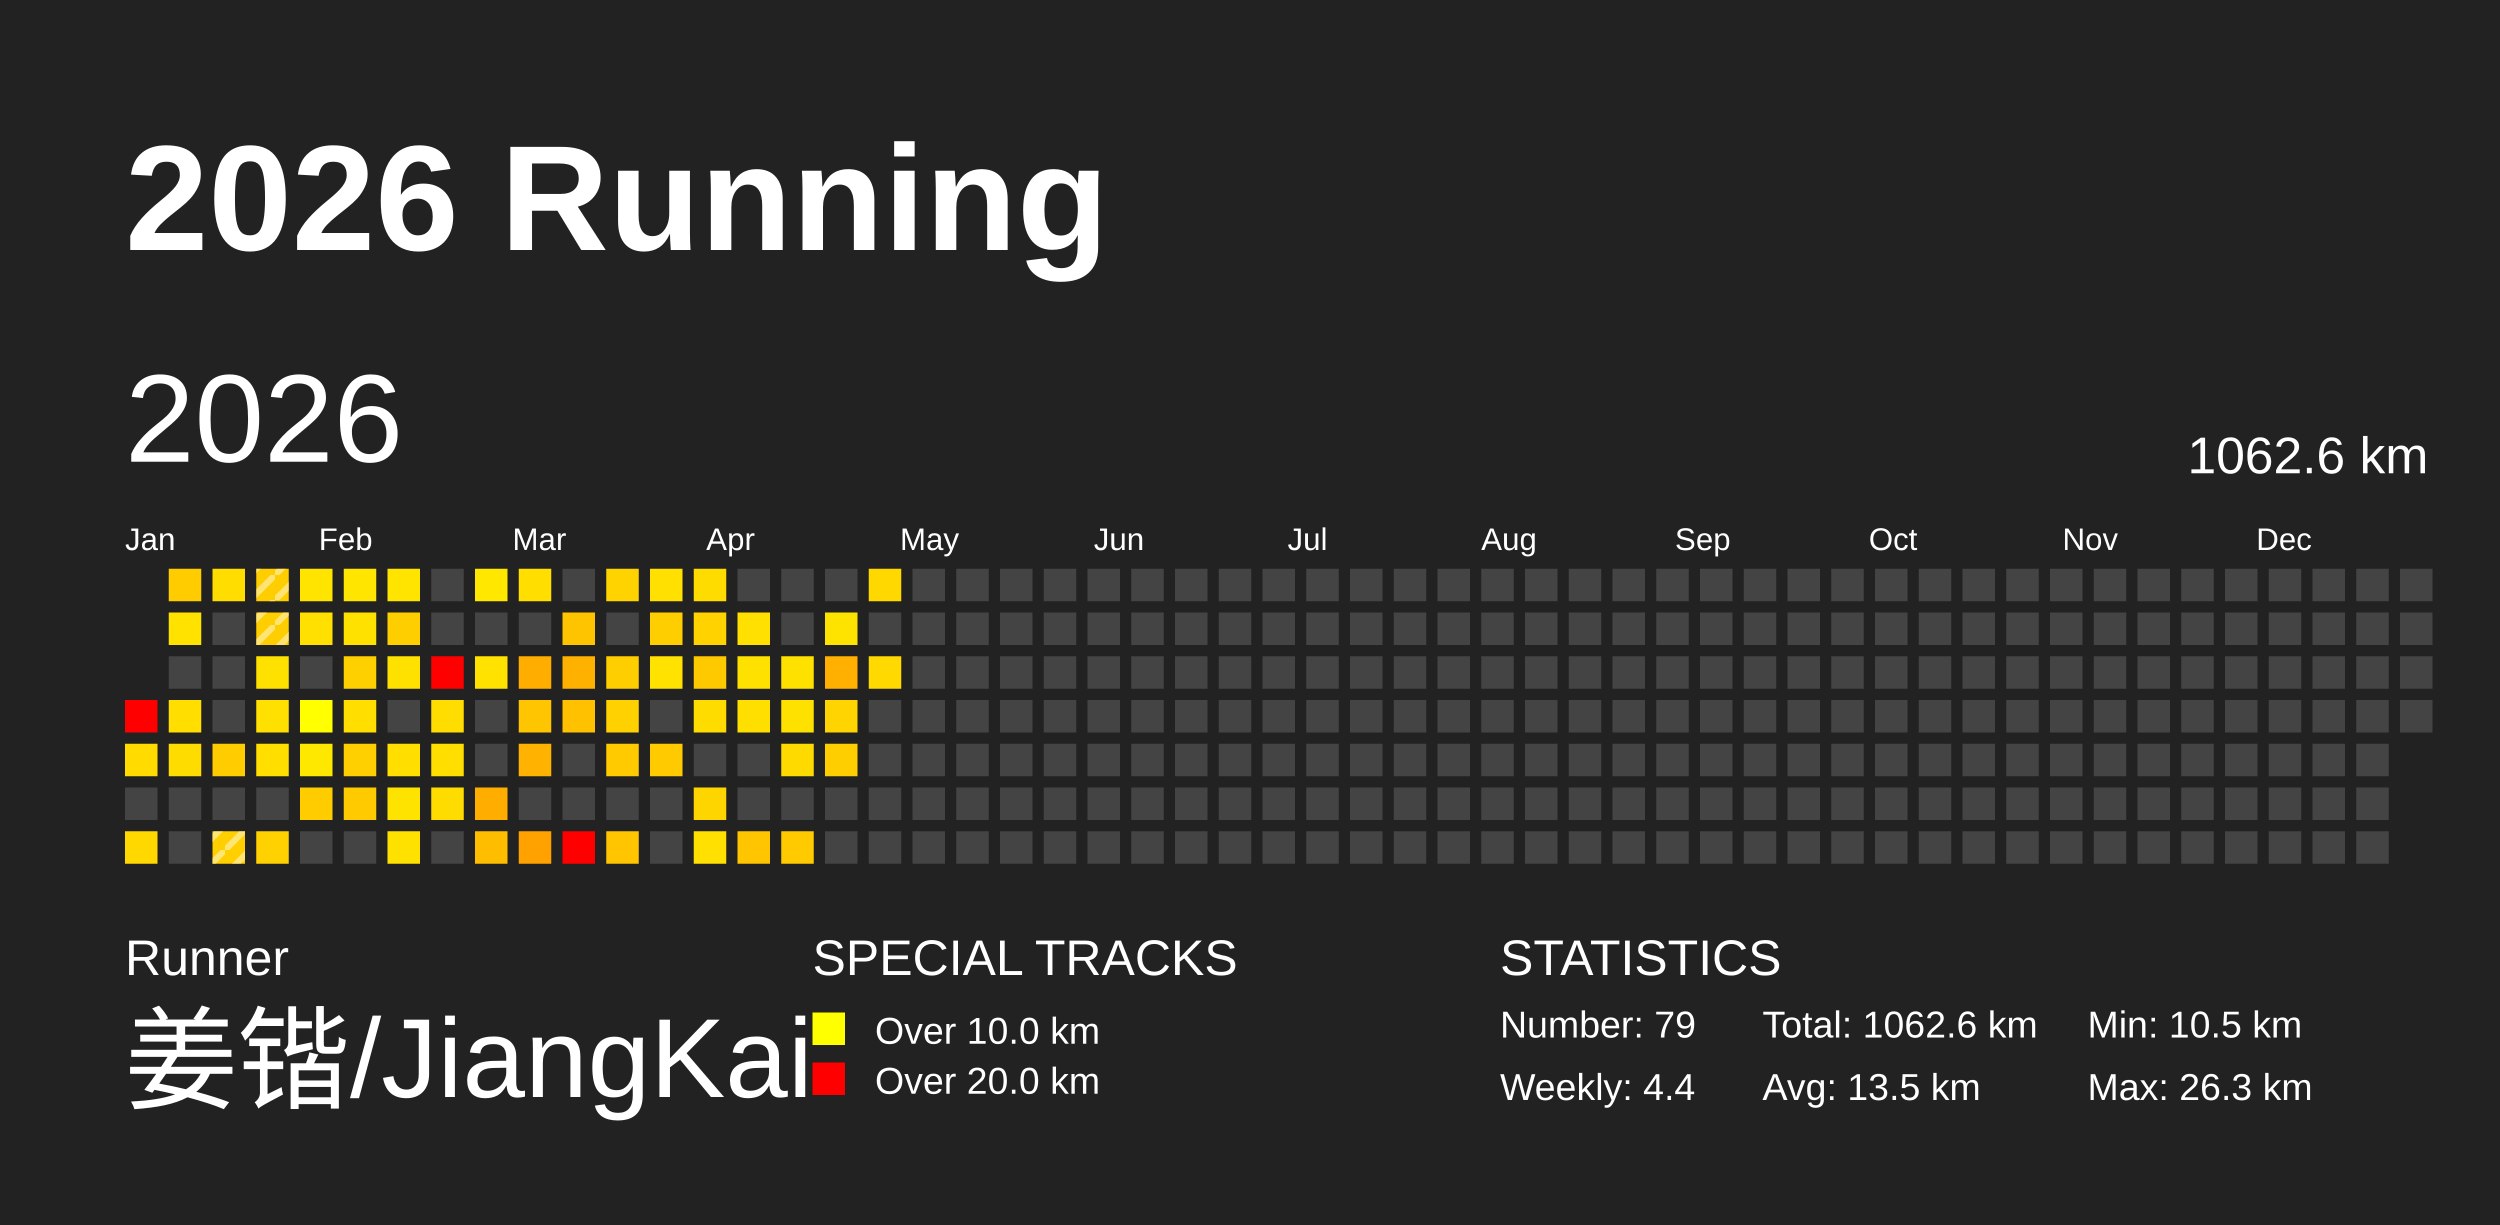
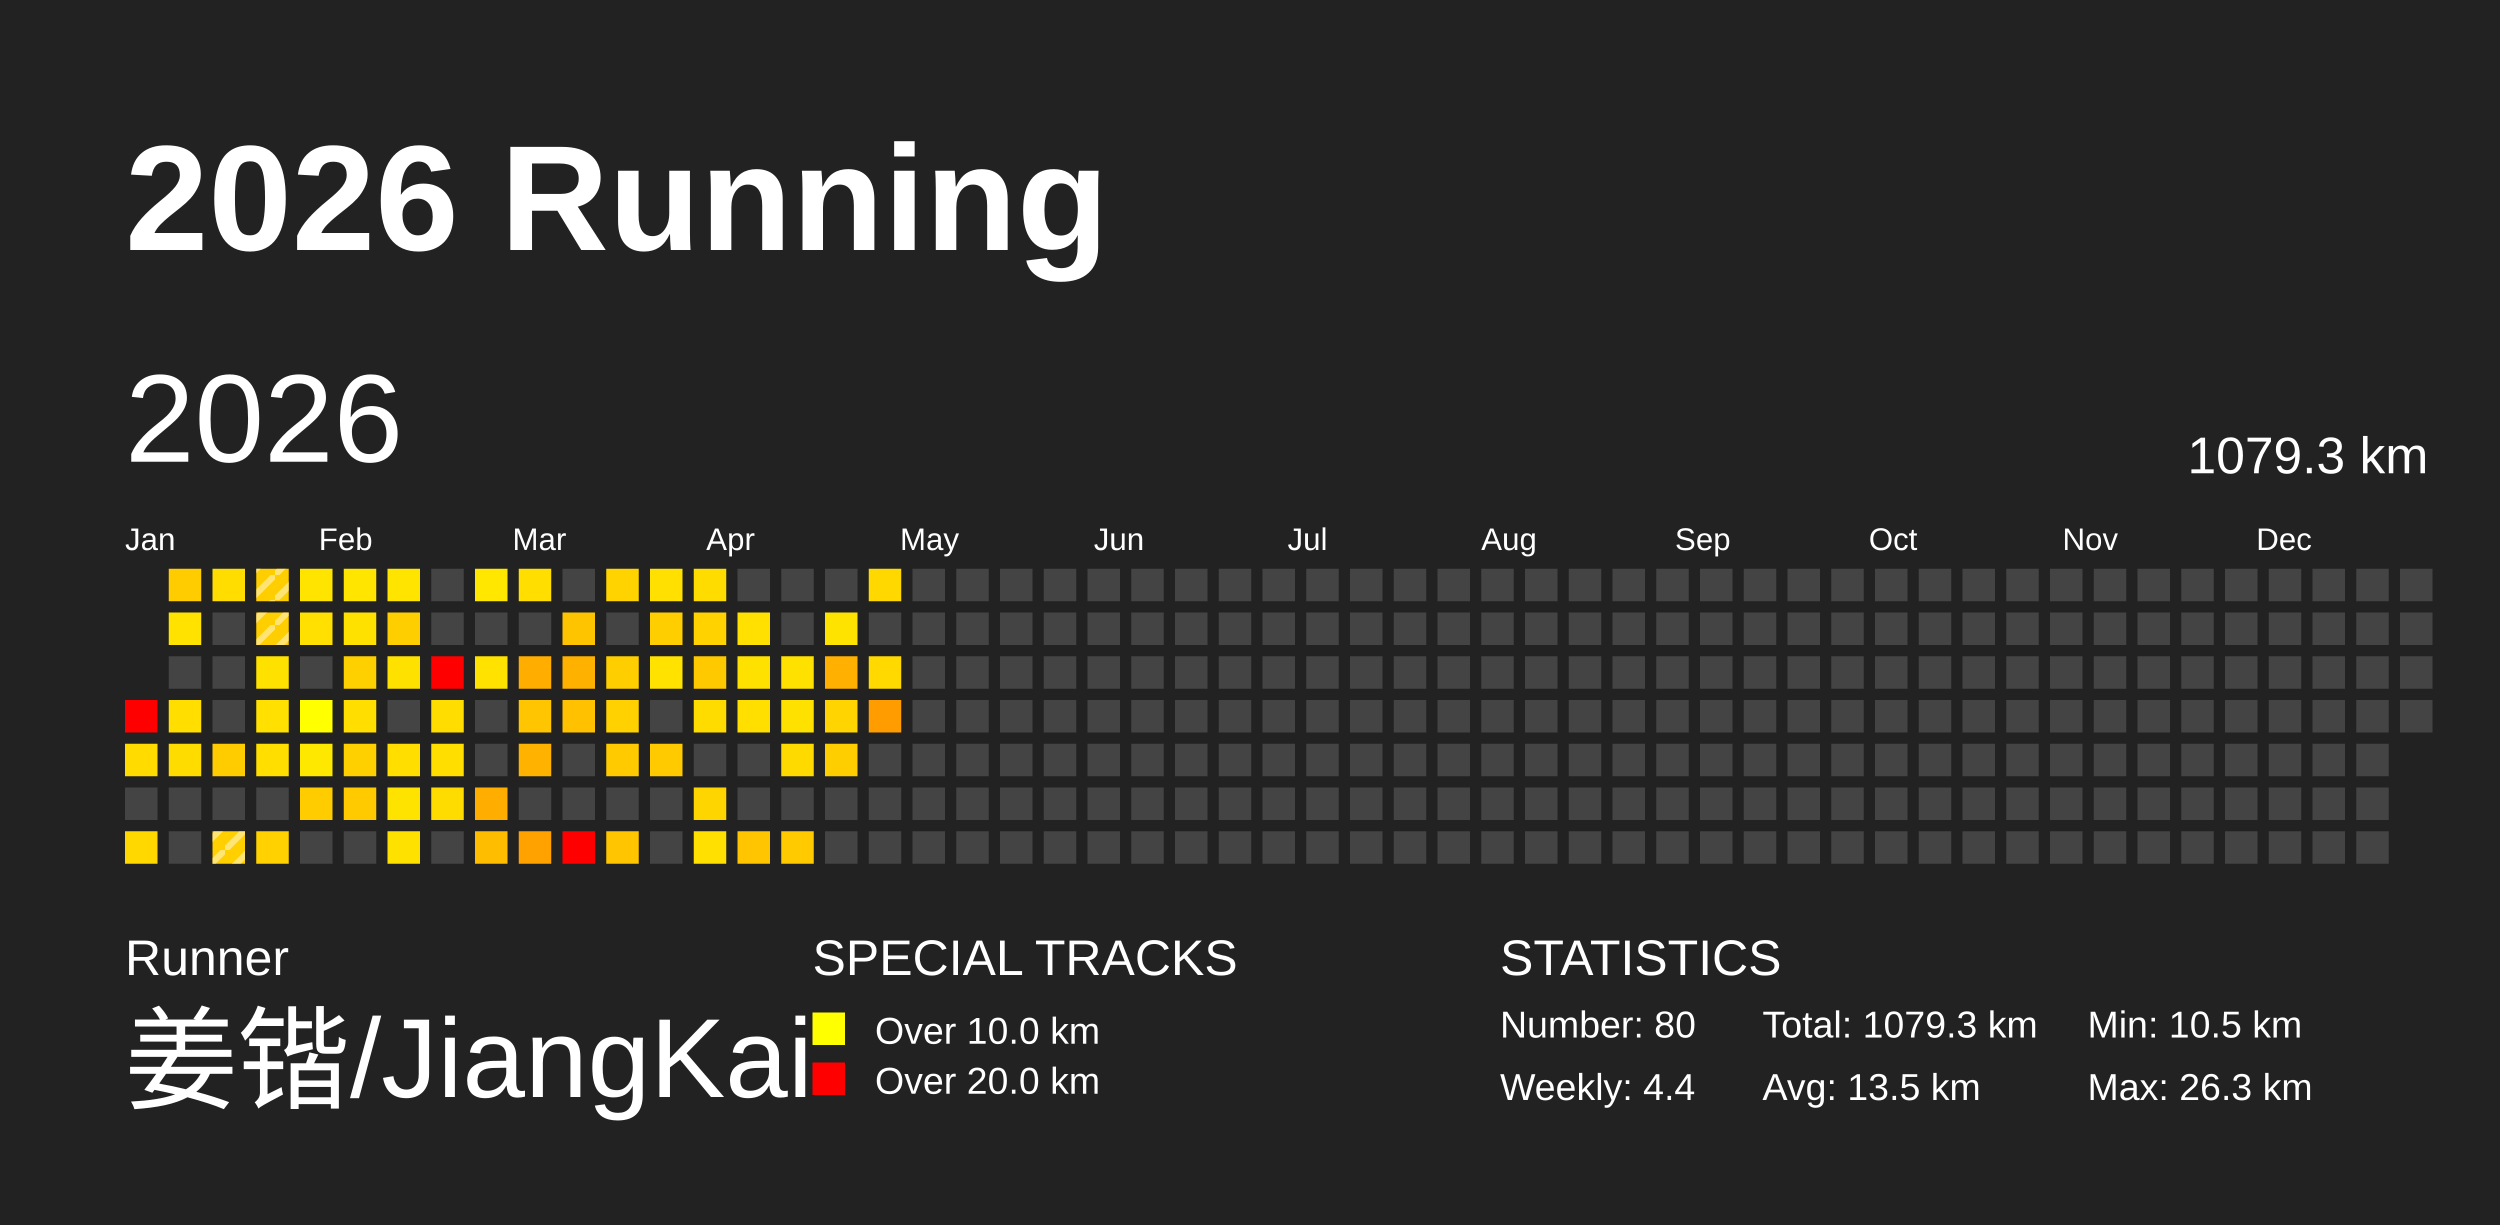
<svg xmlns="http://www.w3.org/2000/svg" baseProfile="full" height="98mm" version="1.1" viewBox="0,0,200,98" width="200mm">
  <defs>
    <pattern height="2" id="indoor-stripe" patternUnits="userSpaceOnUse" width="2">
      <line stroke="white" stroke-opacity="0.45" stroke-width="0.5" x1="0" x2="2" y1="2" y2="0" />
    </pattern>
  </defs>
  <rect fill="#222222" height="98" width="200" x="0" y="0" />
  <text fill="#FFFFFF" style="font-size:12px; font-family:Arial; font-weight:bold;" x="10" y="20">2026 Running</text>
  <text fill="#FFFFFF" style="font-size:4px; font-family:Arial" x="10" y="78">Runner</text>
  <text fill="#FFFFFF" style="font-size:9px; font-family:Arial" x="10" y="88">姜锴/JiangKai</text>
  <text fill="#FFFFFF" style="font-size:4px; font-family:Arial" x="65" y="78">SPECIAL TRACKS</text>
  <rect fill="yellow" height="2.6" width="2.6" x="65" y="81" />
  <text fill="#FFFFFF" style="font-size:3px; font-family:Arial" x="70" y="83.5">Over 10.0 km</text>
  <rect fill="red" height="2.6" width="2.6" x="65" y="85" />
  <text fill="#FFFFFF" style="font-size:3px; font-family:Arial" x="70" y="87.5">Over 20.0 km</text>
  <text fill="#FFFFFF" style="font-size:4px; font-family:Arial" x="120" y="78">STATISTICS</text>
-   <text fill="#FFFFFF" style="font-size:3px; font-family:Arial" x="120" y="83">Number: 79</text>
+   <text fill="#FFFFFF" style="font-size:3px; font-family:Arial" x="120" y="83">Number: 80</text>
  <text fill="#FFFFFF" style="font-size:3px; font-family:Arial" x="120" y="88">Weekly: 4.4</text>
-   <text fill="#FFFFFF" style="font-size:3px; font-family:Arial" x="141" y="83">Total: 1062.6 km</text>
+   <text fill="#FFFFFF" style="font-size:3px; font-family:Arial" x="141" y="83">Total: 1079.3 km</text>
  <text fill="#FFFFFF" style="font-size:3px; font-family:Arial" x="141" y="88">Avg: 13.5 km</text>
  <text fill="#FFFFFF" style="font-size:3px; font-family:Arial" x="167" y="83">Min: 10.5 km</text>
  <text fill="#FFFFFF" style="font-size:3px; font-family:Arial" x="167" y="88">Max: 26.3 km</text>
  <text dominant-baseline="hanging" fill="#FFFFFF" style="font-size:10.0px; font-family:Arial;" x="10" y="30">2026</text>
-   <text dominant-baseline="hanging" fill="#FFFFFF" style="font-size:4.125px; font-family:Arial;" x="175" y="35">1062.6 km</text>
+   <text dominant-baseline="hanging" fill="#FFFFFF" style="font-size:4.125px; font-family:Arial;" x="175" y="35">1079.3 km</text>
  <text fill="#FFFFFF" style="font-size:2.5px; font-family:Arial" x="10.0" y="44">Jan</text>
  <text fill="#FFFFFF" style="font-size:2.5px; font-family:Arial" x="25.5" y="44">Feb</text>
  <text fill="#FFFFFF" style="font-size:2.5px; font-family:Arial" x="41.0" y="44">Mar</text>
  <text fill="#FFFFFF" style="font-size:2.5px; font-family:Arial" x="56.5" y="44">Apr</text>
  <text fill="#FFFFFF" style="font-size:2.5px; font-family:Arial" x="72.0" y="44">May</text>
  <text fill="#FFFFFF" style="font-size:2.5px; font-family:Arial" x="87.5" y="44">Jun</text>
  <text fill="#FFFFFF" style="font-size:2.5px; font-family:Arial" x="103.0" y="44">Jul</text>
  <text fill="#FFFFFF" style="font-size:2.5px; font-family:Arial" x="118.5" y="44">Aug</text>
  <text fill="#FFFFFF" style="font-size:2.5px; font-family:Arial" x="134.0" y="44">Sep</text>
  <text fill="#FFFFFF" style="font-size:2.5px; font-family:Arial" x="149.5" y="44">Oct</text>
  <text fill="#FFFFFF" style="font-size:2.5px; font-family:Arial" x="165.0" y="44">Nov</text>
  <text fill="#FFFFFF" style="font-size:2.5px; font-family:Arial" x="180.5" y="44">Dec</text>
  <rect fill="red" height="2.6" width="2.6" x="10.0" y="56.0" />
  <rect fill="#ffdb00" height="2.6" width="2.6" x="10.0" y="59.5" />
  <rect fill="#444444" height="2.6" width="2.6" x="10.0" y="63.0" />
  <rect fill="#ffd800" height="2.6" width="2.6" x="10.0" y="66.5" />
  <rect fill="#ffcc00" height="2.6" width="2.6" x="13.5" y="45.5" />
  <rect fill="#ffe200" height="2.6" width="2.6" x="13.5" y="49.0" />
  <rect fill="#444444" height="2.6" width="2.6" x="13.5" y="52.5" />
  <rect fill="#ffde00" height="2.6" width="2.6" x="13.5" y="56.0" />
  <rect fill="#ffdc00" height="2.6" width="2.6" x="13.5" y="59.5" />
  <rect fill="#444444" height="2.6" width="2.6" x="13.5" y="63.0" />
  <rect fill="#444444" height="2.6" width="2.6" x="13.5" y="66.5" />
  <rect fill="#ffdd00" height="2.6" width="2.6" x="17.0" y="45.5" />
  <rect fill="#444444" height="2.6" width="2.6" x="17.0" y="49.0" />
  <rect fill="#444444" height="2.6" width="2.6" x="17.0" y="52.5" />
  <rect fill="#444444" height="2.6" width="2.6" x="17.0" y="56.0" />
  <rect fill="#ffcc00" height="2.6" width="2.6" x="17.0" y="59.5" />
  <rect fill="#444444" height="2.6" width="2.6" x="17.0" y="63.0" />
  <rect fill="#ffcf00" height="2.6" width="2.6" x="17.0" y="66.5" />
  <rect fill="url(#indoor-stripe)" height="2.6" style="pointer-events: none;" width="2.6" x="17.0" y="66.5" />
  <rect fill="#ffce00" height="2.6" width="2.6" x="20.5" y="45.5" />
  <rect fill="url(#indoor-stripe)" height="2.6" style="pointer-events: none;" width="2.6" x="20.5" y="45.5" />
  <rect fill="#ffce00" height="2.6" width="2.6" x="20.5" y="49.0" />
  <rect fill="url(#indoor-stripe)" height="2.6" style="pointer-events: none;" width="2.6" x="20.5" y="49.0" />
  <rect fill="#ffe100" height="2.6" width="2.6" x="20.5" y="52.5" />
  <rect fill="#ffe000" height="2.6" width="2.6" x="20.5" y="56.0" />
  <rect fill="#ffde00" height="2.6" width="2.6" x="20.5" y="59.5" />
  <rect fill="#444444" height="2.6" width="2.6" x="20.5" y="63.0" />
  <rect fill="#ffd100" height="2.6" width="2.6" x="20.5" y="66.5" />
  <rect fill="#ffe400" height="2.6" width="2.6" x="24.0" y="45.5" />
  <rect fill="#ffe000" height="2.6" width="2.6" x="24.0" y="49.0" />
  <rect fill="#444444" height="2.6" width="2.6" x="24.0" y="52.5" />
  <rect fill="#ffff00" height="2.6" width="2.6" x="24.0" y="56.0" />
  <rect fill="#ffe800" height="2.6" width="2.6" x="24.0" y="59.5" />
  <rect fill="#ffcc00" height="2.6" width="2.6" x="24.0" y="63.0" />
  <rect fill="#444444" height="2.6" width="2.6" x="24.0" y="66.5" />
  <rect fill="#ffe500" height="2.6" width="2.6" x="27.5" y="45.5" />
  <rect fill="#ffe100" height="2.6" width="2.6" x="27.5" y="49.0" />
  <rect fill="#ffd000" height="2.6" width="2.6" x="27.5" y="52.5" />
  <rect fill="#ffde00" height="2.6" width="2.6" x="27.5" y="56.0" />
  <rect fill="#ffd000" height="2.6" width="2.6" x="27.5" y="59.5" />
  <rect fill="#ffcb00" height="2.6" width="2.6" x="27.5" y="63.0" />
  <rect fill="#444444" height="2.6" width="2.6" x="27.5" y="66.5" />
  <rect fill="#ffe400" height="2.6" width="2.6" x="31.0" y="45.5" />
  <rect fill="#ffce00" height="2.6" width="2.6" x="31.0" y="49.0" />
  <rect fill="#ffe100" height="2.6" width="2.6" x="31.0" y="52.5" />
  <rect fill="#444444" height="2.6" width="2.6" x="31.0" y="56.0" />
  <rect fill="#ffde00" height="2.6" width="2.6" x="31.0" y="59.5" />
  <rect fill="#ffe300" height="2.6" width="2.6" x="31.0" y="63.0" />
  <rect fill="#ffe100" height="2.6" width="2.6" x="31.0" y="66.5" />
  <rect fill="#444444" height="2.6" width="2.6" x="34.5" y="45.5" />
  <rect fill="#444444" height="2.6" width="2.6" x="34.5" y="49.0" />
  <rect fill="red" height="2.6" width="2.6" x="34.5" y="52.5" />
  <rect fill="#ffdd00" height="2.6" width="2.6" x="34.5" y="56.0" />
  <rect fill="#ffde00" height="2.6" width="2.6" x="34.5" y="59.5" />
  <rect fill="#ffdc00" height="2.6" width="2.6" x="34.5" y="63.0" />
  <rect fill="#444444" height="2.6" width="2.6" x="34.5" y="66.5" />
  <rect fill="#ffe700" height="2.6" width="2.6" x="38.0" y="45.5" />
  <rect fill="#444444" height="2.6" width="2.6" x="38.0" y="49.0" />
  <rect fill="#ffe200" height="2.6" width="2.6" x="38.0" y="52.5" />
  <rect fill="#444444" height="2.6" width="2.6" x="38.0" y="56.0" />
  <rect fill="#444444" height="2.6" width="2.6" x="38.0" y="59.5" />
  <rect fill="#ffae00" height="2.6" width="2.6" x="38.0" y="63.0" />
  <rect fill="#ffbd00" height="2.6" width="2.6" x="38.0" y="66.5" />
  <rect fill="#ffde00" height="2.6" width="2.6" x="41.5" y="45.5" />
  <rect fill="#444444" height="2.6" width="2.6" x="41.5" y="49.0" />
  <rect fill="#ffae00" height="2.6" width="2.6" x="41.5" y="52.5" />
  <rect fill="#ffc500" height="2.6" width="2.6" x="41.5" y="56.0" />
  <rect fill="#ffb300" height="2.6" width="2.6" x="41.5" y="59.5" />
  <rect fill="#444444" height="2.6" width="2.6" x="41.5" y="63.0" />
  <rect fill="#ffa200" height="2.6" width="2.6" x="41.5" y="66.5" />
  <rect fill="#444444" height="2.6" width="2.6" x="45.0" y="45.5" />
  <rect fill="#ffc400" height="2.6" width="2.6" x="45.0" y="49.0" />
  <rect fill="#ffb100" height="2.6" width="2.6" x="45.0" y="52.5" />
  <rect fill="#ffc100" height="2.6" width="2.6" x="45.0" y="56.0" />
  <rect fill="#444444" height="2.6" width="2.6" x="45.0" y="59.5" />
  <rect fill="#444444" height="2.6" width="2.6" x="45.0" y="63.0" />
  <rect fill="red" height="2.6" width="2.6" x="45.0" y="66.5" />
  <rect fill="#ffd300" height="2.6" width="2.6" x="48.5" y="45.5" />
  <rect fill="#444444" height="2.6" width="2.6" x="48.5" y="49.0" />
  <rect fill="#ffce00" height="2.6" width="2.6" x="48.5" y="52.5" />
  <rect fill="#ffd100" height="2.6" width="2.6" x="48.5" y="56.0" />
  <rect fill="#ffcb00" height="2.6" width="2.6" x="48.5" y="59.5" />
  <rect fill="#444444" height="2.6" width="2.6" x="48.5" y="63.0" />
  <rect fill="#ffc500" height="2.6" width="2.6" x="48.5" y="66.5" />
  <rect fill="#ffe000" height="2.6" width="2.6" x="52.0" y="45.5" />
  <rect fill="#ffce00" height="2.6" width="2.6" x="52.0" y="49.0" />
  <rect fill="#ffe200" height="2.6" width="2.6" x="52.0" y="52.5" />
  <rect fill="#444444" height="2.6" width="2.6" x="52.0" y="56.0" />
  <rect fill="#ffca00" height="2.6" width="2.6" x="52.0" y="59.5" />
  <rect fill="#444444" height="2.6" width="2.6" x="52.0" y="63.0" />
  <rect fill="#444444" height="2.6" width="2.6" x="52.0" y="66.5" />
  <rect fill="#ffdc00" height="2.6" width="2.6" x="55.5" y="45.5" />
  <rect fill="#ffd200" height="2.6" width="2.6" x="55.5" y="49.0" />
  <rect fill="#ffc900" height="2.6" width="2.6" x="55.5" y="52.5" />
  <rect fill="#ffdc00" height="2.6" width="2.6" x="55.5" y="56.0" />
  <rect fill="#444444" height="2.6" width="2.6" x="55.5" y="59.5" />
  <rect fill="#ffd500" height="2.6" width="2.6" x="55.5" y="63.0" />
  <rect fill="#ffe000" height="2.6" width="2.6" x="55.5" y="66.5" />
  <rect fill="#444444" height="2.6" width="2.6" x="59.0" y="45.5" />
  <rect fill="#ffe000" height="2.6" width="2.6" x="59.0" y="49.0" />
  <rect fill="#ffe100" height="2.6" width="2.6" x="59.0" y="52.5" />
  <rect fill="#ffdf00" height="2.6" width="2.6" x="59.0" y="56.0" />
  <rect fill="#444444" height="2.6" width="2.6" x="59.0" y="59.5" />
  <rect fill="#444444" height="2.6" width="2.6" x="59.0" y="63.0" />
  <rect fill="#ffc500" height="2.6" width="2.6" x="59.0" y="66.5" />
  <rect fill="#444444" height="2.6" width="2.6" x="62.5" y="45.5" />
  <rect fill="#444444" height="2.6" width="2.6" x="62.5" y="49.0" />
  <rect fill="#ffe100" height="2.6" width="2.6" x="62.5" y="52.5" />
  <rect fill="#ffe100" height="2.6" width="2.6" x="62.5" y="56.0" />
  <rect fill="#ffda00" height="2.6" width="2.6" x="62.5" y="59.5" />
  <rect fill="#444444" height="2.6" width="2.6" x="62.5" y="63.0" />
  <rect fill="#ffca00" height="2.6" width="2.6" x="62.5" y="66.5" />
  <rect fill="#444444" height="2.6" width="2.6" x="66.0" y="45.5" />
  <rect fill="#ffe300" height="2.6" width="2.6" x="66.0" y="49.0" />
  <rect fill="#ffb000" height="2.6" width="2.6" x="66.0" y="52.5" />
  <rect fill="#ffd400" height="2.6" width="2.6" x="66.0" y="56.0" />
  <rect fill="#ffce00" height="2.6" width="2.6" x="66.0" y="59.5" />
  <rect fill="#444444" height="2.6" width="2.6" x="66.0" y="63.0" />
  <rect fill="#444444" height="2.6" width="2.6" x="66.0" y="66.5" />
  <rect fill="#ffd800" height="2.6" width="2.6" x="69.5" y="45.5" />
  <rect fill="#444444" height="2.6" width="2.6" x="69.5" y="49.0" />
  <rect fill="#ffd900" height="2.6" width="2.6" x="69.5" y="52.5" />
-   <rect fill="#444444" height="2.6" width="2.6" x="69.5" y="56.0" />
+   <rect fill="#ff9c00" height="2.6" width="2.6" x="69.5" y="56.0" />
  <rect fill="#444444" height="2.6" width="2.6" x="69.5" y="59.5" />
  <rect fill="#444444" height="2.6" width="2.6" x="69.5" y="63.0" />
  <rect fill="#444444" height="2.6" width="2.6" x="69.5" y="66.5" />
  <rect fill="#444444" height="2.6" width="2.6" x="73.0" y="45.5" />
  <rect fill="#444444" height="2.6" width="2.6" x="73.0" y="49.0" />
  <rect fill="#444444" height="2.6" width="2.6" x="73.0" y="52.5" />
  <rect fill="#444444" height="2.6" width="2.6" x="73.0" y="56.0" />
  <rect fill="#444444" height="2.6" width="2.6" x="73.0" y="59.5" />
  <rect fill="#444444" height="2.6" width="2.6" x="73.0" y="63.0" />
  <rect fill="#444444" height="2.6" width="2.6" x="73.0" y="66.5" />
  <rect fill="#444444" height="2.6" width="2.6" x="76.5" y="45.5" />
  <rect fill="#444444" height="2.6" width="2.6" x="76.5" y="49.0" />
  <rect fill="#444444" height="2.6" width="2.6" x="76.5" y="52.5" />
  <rect fill="#444444" height="2.6" width="2.6" x="76.5" y="56.0" />
  <rect fill="#444444" height="2.6" width="2.6" x="76.5" y="59.5" />
  <rect fill="#444444" height="2.6" width="2.6" x="76.5" y="63.0" />
  <rect fill="#444444" height="2.6" width="2.6" x="76.5" y="66.5" />
  <rect fill="#444444" height="2.6" width="2.6" x="80.0" y="45.5" />
  <rect fill="#444444" height="2.6" width="2.6" x="80.0" y="49.0" />
  <rect fill="#444444" height="2.6" width="2.6" x="80.0" y="52.5" />
  <rect fill="#444444" height="2.6" width="2.6" x="80.0" y="56.0" />
  <rect fill="#444444" height="2.6" width="2.6" x="80.0" y="59.5" />
  <rect fill="#444444" height="2.6" width="2.6" x="80.0" y="63.0" />
  <rect fill="#444444" height="2.6" width="2.6" x="80.0" y="66.5" />
  <rect fill="#444444" height="2.6" width="2.6" x="83.5" y="45.5" />
  <rect fill="#444444" height="2.6" width="2.6" x="83.5" y="49.0" />
  <rect fill="#444444" height="2.6" width="2.6" x="83.5" y="52.5" />
  <rect fill="#444444" height="2.6" width="2.6" x="83.5" y="56.0" />
  <rect fill="#444444" height="2.6" width="2.6" x="83.5" y="59.5" />
  <rect fill="#444444" height="2.6" width="2.6" x="83.5" y="63.0" />
  <rect fill="#444444" height="2.6" width="2.6" x="83.5" y="66.5" />
  <rect fill="#444444" height="2.6" width="2.6" x="87.0" y="45.5" />
  <rect fill="#444444" height="2.6" width="2.6" x="87.0" y="49.0" />
  <rect fill="#444444" height="2.6" width="2.6" x="87.0" y="52.5" />
  <rect fill="#444444" height="2.6" width="2.6" x="87.0" y="56.0" />
  <rect fill="#444444" height="2.6" width="2.6" x="87.0" y="59.5" />
  <rect fill="#444444" height="2.6" width="2.6" x="87.0" y="63.0" />
  <rect fill="#444444" height="2.6" width="2.6" x="87.0" y="66.5" />
  <rect fill="#444444" height="2.6" width="2.6" x="90.5" y="45.5" />
  <rect fill="#444444" height="2.6" width="2.6" x="90.5" y="49.0" />
  <rect fill="#444444" height="2.6" width="2.6" x="90.5" y="52.5" />
  <rect fill="#444444" height="2.6" width="2.6" x="90.5" y="56.0" />
  <rect fill="#444444" height="2.6" width="2.6" x="90.5" y="59.5" />
  <rect fill="#444444" height="2.6" width="2.6" x="90.5" y="63.0" />
  <rect fill="#444444" height="2.6" width="2.6" x="90.5" y="66.5" />
  <rect fill="#444444" height="2.6" width="2.6" x="94.0" y="45.5" />
  <rect fill="#444444" height="2.6" width="2.6" x="94.0" y="49.0" />
  <rect fill="#444444" height="2.6" width="2.6" x="94.0" y="52.5" />
  <rect fill="#444444" height="2.6" width="2.6" x="94.0" y="56.0" />
  <rect fill="#444444" height="2.6" width="2.6" x="94.0" y="59.5" />
  <rect fill="#444444" height="2.6" width="2.6" x="94.0" y="63.0" />
  <rect fill="#444444" height="2.6" width="2.6" x="94.0" y="66.5" />
  <rect fill="#444444" height="2.6" width="2.6" x="97.5" y="45.5" />
  <rect fill="#444444" height="2.6" width="2.6" x="97.5" y="49.0" />
  <rect fill="#444444" height="2.6" width="2.6" x="97.5" y="52.5" />
  <rect fill="#444444" height="2.6" width="2.6" x="97.5" y="56.0" />
  <rect fill="#444444" height="2.6" width="2.6" x="97.5" y="59.5" />
  <rect fill="#444444" height="2.6" width="2.6" x="97.5" y="63.0" />
  <rect fill="#444444" height="2.6" width="2.6" x="97.5" y="66.5" />
  <rect fill="#444444" height="2.6" width="2.6" x="101.0" y="45.5" />
  <rect fill="#444444" height="2.6" width="2.6" x="101.0" y="49.0" />
  <rect fill="#444444" height="2.6" width="2.6" x="101.0" y="52.5" />
  <rect fill="#444444" height="2.6" width="2.6" x="101.0" y="56.0" />
  <rect fill="#444444" height="2.6" width="2.6" x="101.0" y="59.5" />
  <rect fill="#444444" height="2.6" width="2.6" x="101.0" y="63.0" />
  <rect fill="#444444" height="2.6" width="2.6" x="101.0" y="66.5" />
  <rect fill="#444444" height="2.6" width="2.6" x="104.5" y="45.5" />
  <rect fill="#444444" height="2.6" width="2.6" x="104.5" y="49.0" />
  <rect fill="#444444" height="2.6" width="2.6" x="104.5" y="52.5" />
  <rect fill="#444444" height="2.6" width="2.6" x="104.5" y="56.0" />
  <rect fill="#444444" height="2.6" width="2.6" x="104.5" y="59.5" />
  <rect fill="#444444" height="2.6" width="2.6" x="104.5" y="63.0" />
  <rect fill="#444444" height="2.6" width="2.6" x="104.5" y="66.5" />
  <rect fill="#444444" height="2.6" width="2.6" x="108.0" y="45.5" />
  <rect fill="#444444" height="2.6" width="2.6" x="108.0" y="49.0" />
  <rect fill="#444444" height="2.6" width="2.6" x="108.0" y="52.5" />
  <rect fill="#444444" height="2.6" width="2.6" x="108.0" y="56.0" />
  <rect fill="#444444" height="2.6" width="2.6" x="108.0" y="59.5" />
  <rect fill="#444444" height="2.6" width="2.6" x="108.0" y="63.0" />
  <rect fill="#444444" height="2.6" width="2.6" x="108.0" y="66.5" />
  <rect fill="#444444" height="2.6" width="2.6" x="111.5" y="45.5" />
  <rect fill="#444444" height="2.6" width="2.6" x="111.5" y="49.0" />
  <rect fill="#444444" height="2.6" width="2.6" x="111.5" y="52.5" />
  <rect fill="#444444" height="2.6" width="2.6" x="111.5" y="56.0" />
  <rect fill="#444444" height="2.6" width="2.6" x="111.5" y="59.5" />
  <rect fill="#444444" height="2.6" width="2.6" x="111.5" y="63.0" />
  <rect fill="#444444" height="2.6" width="2.6" x="111.5" y="66.5" />
  <rect fill="#444444" height="2.6" width="2.6" x="115.0" y="45.5" />
  <rect fill="#444444" height="2.6" width="2.6" x="115.0" y="49.0" />
  <rect fill="#444444" height="2.6" width="2.6" x="115.0" y="52.5" />
  <rect fill="#444444" height="2.6" width="2.6" x="115.0" y="56.0" />
  <rect fill="#444444" height="2.6" width="2.6" x="115.0" y="59.5" />
  <rect fill="#444444" height="2.6" width="2.6" x="115.0" y="63.0" />
  <rect fill="#444444" height="2.6" width="2.6" x="115.0" y="66.5" />
  <rect fill="#444444" height="2.6" width="2.6" x="118.5" y="45.5" />
  <rect fill="#444444" height="2.6" width="2.6" x="118.5" y="49.0" />
  <rect fill="#444444" height="2.6" width="2.6" x="118.5" y="52.5" />
  <rect fill="#444444" height="2.6" width="2.6" x="118.5" y="56.0" />
  <rect fill="#444444" height="2.6" width="2.6" x="118.5" y="59.5" />
  <rect fill="#444444" height="2.6" width="2.6" x="118.5" y="63.0" />
  <rect fill="#444444" height="2.6" width="2.6" x="118.5" y="66.5" />
  <rect fill="#444444" height="2.6" width="2.6" x="122.0" y="45.5" />
  <rect fill="#444444" height="2.6" width="2.6" x="122.0" y="49.0" />
  <rect fill="#444444" height="2.6" width="2.6" x="122.0" y="52.5" />
  <rect fill="#444444" height="2.6" width="2.6" x="122.0" y="56.0" />
  <rect fill="#444444" height="2.6" width="2.6" x="122.0" y="59.5" />
  <rect fill="#444444" height="2.6" width="2.6" x="122.0" y="63.0" />
  <rect fill="#444444" height="2.6" width="2.6" x="122.0" y="66.5" />
  <rect fill="#444444" height="2.6" width="2.6" x="125.5" y="45.5" />
  <rect fill="#444444" height="2.6" width="2.6" x="125.5" y="49.0" />
  <rect fill="#444444" height="2.6" width="2.6" x="125.5" y="52.5" />
  <rect fill="#444444" height="2.6" width="2.6" x="125.5" y="56.0" />
  <rect fill="#444444" height="2.6" width="2.6" x="125.5" y="59.5" />
  <rect fill="#444444" height="2.6" width="2.6" x="125.5" y="63.0" />
  <rect fill="#444444" height="2.6" width="2.6" x="125.5" y="66.5" />
  <rect fill="#444444" height="2.6" width="2.6" x="129.0" y="45.5" />
  <rect fill="#444444" height="2.6" width="2.6" x="129.0" y="49.0" />
  <rect fill="#444444" height="2.6" width="2.6" x="129.0" y="52.5" />
  <rect fill="#444444" height="2.6" width="2.6" x="129.0" y="56.0" />
  <rect fill="#444444" height="2.6" width="2.6" x="129.0" y="59.5" />
  <rect fill="#444444" height="2.6" width="2.6" x="129.0" y="63.0" />
  <rect fill="#444444" height="2.6" width="2.6" x="129.0" y="66.5" />
  <rect fill="#444444" height="2.6" width="2.6" x="132.5" y="45.5" />
  <rect fill="#444444" height="2.6" width="2.6" x="132.5" y="49.0" />
  <rect fill="#444444" height="2.6" width="2.6" x="132.5" y="52.5" />
  <rect fill="#444444" height="2.6" width="2.6" x="132.5" y="56.0" />
  <rect fill="#444444" height="2.6" width="2.6" x="132.5" y="59.5" />
  <rect fill="#444444" height="2.6" width="2.6" x="132.5" y="63.0" />
  <rect fill="#444444" height="2.6" width="2.6" x="132.5" y="66.5" />
  <rect fill="#444444" height="2.6" width="2.6" x="136.0" y="45.5" />
  <rect fill="#444444" height="2.6" width="2.6" x="136.0" y="49.0" />
  <rect fill="#444444" height="2.6" width="2.6" x="136.0" y="52.5" />
  <rect fill="#444444" height="2.6" width="2.6" x="136.0" y="56.0" />
  <rect fill="#444444" height="2.6" width="2.6" x="136.0" y="59.5" />
  <rect fill="#444444" height="2.6" width="2.6" x="136.0" y="63.0" />
  <rect fill="#444444" height="2.6" width="2.6" x="136.0" y="66.5" />
  <rect fill="#444444" height="2.6" width="2.6" x="139.5" y="45.5" />
  <rect fill="#444444" height="2.6" width="2.6" x="139.5" y="49.0" />
  <rect fill="#444444" height="2.6" width="2.6" x="139.5" y="52.5" />
  <rect fill="#444444" height="2.6" width="2.6" x="139.5" y="56.0" />
  <rect fill="#444444" height="2.6" width="2.6" x="139.5" y="59.5" />
  <rect fill="#444444" height="2.6" width="2.6" x="139.5" y="63.0" />
  <rect fill="#444444" height="2.6" width="2.6" x="139.5" y="66.5" />
  <rect fill="#444444" height="2.6" width="2.6" x="143.0" y="45.5" />
  <rect fill="#444444" height="2.6" width="2.6" x="143.0" y="49.0" />
  <rect fill="#444444" height="2.6" width="2.6" x="143.0" y="52.5" />
  <rect fill="#444444" height="2.6" width="2.6" x="143.0" y="56.0" />
  <rect fill="#444444" height="2.6" width="2.6" x="143.0" y="59.5" />
  <rect fill="#444444" height="2.6" width="2.6" x="143.0" y="63.0" />
  <rect fill="#444444" height="2.6" width="2.6" x="143.0" y="66.5" />
  <rect fill="#444444" height="2.6" width="2.6" x="146.5" y="45.5" />
  <rect fill="#444444" height="2.6" width="2.6" x="146.5" y="49.0" />
  <rect fill="#444444" height="2.6" width="2.6" x="146.5" y="52.5" />
  <rect fill="#444444" height="2.6" width="2.6" x="146.5" y="56.0" />
  <rect fill="#444444" height="2.6" width="2.6" x="146.5" y="59.5" />
  <rect fill="#444444" height="2.6" width="2.6" x="146.5" y="63.0" />
  <rect fill="#444444" height="2.6" width="2.6" x="146.5" y="66.5" />
  <rect fill="#444444" height="2.6" width="2.6" x="150.0" y="45.5" />
  <rect fill="#444444" height="2.6" width="2.6" x="150.0" y="49.0" />
  <rect fill="#444444" height="2.6" width="2.6" x="150.0" y="52.5" />
  <rect fill="#444444" height="2.6" width="2.6" x="150.0" y="56.0" />
  <rect fill="#444444" height="2.6" width="2.6" x="150.0" y="59.5" />
  <rect fill="#444444" height="2.6" width="2.6" x="150.0" y="63.0" />
  <rect fill="#444444" height="2.6" width="2.6" x="150.0" y="66.5" />
  <rect fill="#444444" height="2.6" width="2.6" x="153.5" y="45.5" />
  <rect fill="#444444" height="2.6" width="2.6" x="153.5" y="49.0" />
  <rect fill="#444444" height="2.6" width="2.6" x="153.5" y="52.5" />
  <rect fill="#444444" height="2.6" width="2.6" x="153.5" y="56.0" />
  <rect fill="#444444" height="2.6" width="2.6" x="153.5" y="59.5" />
  <rect fill="#444444" height="2.6" width="2.6" x="153.5" y="63.0" />
  <rect fill="#444444" height="2.6" width="2.6" x="153.5" y="66.5" />
  <rect fill="#444444" height="2.6" width="2.6" x="157.0" y="45.5" />
  <rect fill="#444444" height="2.6" width="2.6" x="157.0" y="49.0" />
  <rect fill="#444444" height="2.6" width="2.6" x="157.0" y="52.5" />
  <rect fill="#444444" height="2.6" width="2.6" x="157.0" y="56.0" />
  <rect fill="#444444" height="2.6" width="2.6" x="157.0" y="59.5" />
  <rect fill="#444444" height="2.6" width="2.6" x="157.0" y="63.0" />
  <rect fill="#444444" height="2.6" width="2.6" x="157.0" y="66.5" />
  <rect fill="#444444" height="2.6" width="2.6" x="160.5" y="45.5" />
  <rect fill="#444444" height="2.6" width="2.6" x="160.5" y="49.0" />
  <rect fill="#444444" height="2.6" width="2.6" x="160.5" y="52.5" />
  <rect fill="#444444" height="2.6" width="2.6" x="160.5" y="56.0" />
  <rect fill="#444444" height="2.6" width="2.6" x="160.5" y="59.5" />
  <rect fill="#444444" height="2.6" width="2.6" x="160.5" y="63.0" />
  <rect fill="#444444" height="2.6" width="2.6" x="160.5" y="66.5" />
  <rect fill="#444444" height="2.6" width="2.6" x="164.0" y="45.5" />
  <rect fill="#444444" height="2.6" width="2.6" x="164.0" y="49.0" />
  <rect fill="#444444" height="2.6" width="2.6" x="164.0" y="52.5" />
  <rect fill="#444444" height="2.6" width="2.6" x="164.0" y="56.0" />
  <rect fill="#444444" height="2.6" width="2.6" x="164.0" y="59.5" />
  <rect fill="#444444" height="2.6" width="2.6" x="164.0" y="63.0" />
  <rect fill="#444444" height="2.6" width="2.6" x="164.0" y="66.5" />
  <rect fill="#444444" height="2.6" width="2.6" x="167.5" y="45.5" />
  <rect fill="#444444" height="2.6" width="2.6" x="167.5" y="49.0" />
  <rect fill="#444444" height="2.6" width="2.6" x="167.5" y="52.5" />
  <rect fill="#444444" height="2.6" width="2.6" x="167.5" y="56.0" />
  <rect fill="#444444" height="2.6" width="2.6" x="167.5" y="59.5" />
  <rect fill="#444444" height="2.6" width="2.6" x="167.5" y="63.0" />
  <rect fill="#444444" height="2.6" width="2.6" x="167.5" y="66.5" />
  <rect fill="#444444" height="2.6" width="2.6" x="171.0" y="45.5" />
  <rect fill="#444444" height="2.6" width="2.6" x="171.0" y="49.0" />
  <rect fill="#444444" height="2.6" width="2.6" x="171.0" y="52.5" />
  <rect fill="#444444" height="2.6" width="2.6" x="171.0" y="56.0" />
  <rect fill="#444444" height="2.6" width="2.6" x="171.0" y="59.5" />
  <rect fill="#444444" height="2.6" width="2.6" x="171.0" y="63.0" />
  <rect fill="#444444" height="2.6" width="2.6" x="171.0" y="66.5" />
  <rect fill="#444444" height="2.6" width="2.6" x="174.5" y="45.5" />
  <rect fill="#444444" height="2.6" width="2.6" x="174.5" y="49.0" />
  <rect fill="#444444" height="2.6" width="2.6" x="174.5" y="52.5" />
  <rect fill="#444444" height="2.6" width="2.6" x="174.5" y="56.0" />
  <rect fill="#444444" height="2.6" width="2.6" x="174.5" y="59.5" />
  <rect fill="#444444" height="2.6" width="2.6" x="174.5" y="63.0" />
  <rect fill="#444444" height="2.6" width="2.6" x="174.5" y="66.5" />
  <rect fill="#444444" height="2.6" width="2.6" x="178.0" y="45.5" />
  <rect fill="#444444" height="2.6" width="2.6" x="178.0" y="49.0" />
  <rect fill="#444444" height="2.6" width="2.6" x="178.0" y="52.5" />
  <rect fill="#444444" height="2.6" width="2.6" x="178.0" y="56.0" />
  <rect fill="#444444" height="2.6" width="2.6" x="178.0" y="59.5" />
  <rect fill="#444444" height="2.6" width="2.6" x="178.0" y="63.0" />
  <rect fill="#444444" height="2.6" width="2.6" x="178.0" y="66.5" />
  <rect fill="#444444" height="2.6" width="2.6" x="181.5" y="45.5" />
  <rect fill="#444444" height="2.6" width="2.6" x="181.5" y="49.0" />
  <rect fill="#444444" height="2.6" width="2.6" x="181.5" y="52.5" />
  <rect fill="#444444" height="2.6" width="2.6" x="181.5" y="56.0" />
  <rect fill="#444444" height="2.6" width="2.6" x="181.5" y="59.5" />
  <rect fill="#444444" height="2.6" width="2.6" x="181.5" y="63.0" />
  <rect fill="#444444" height="2.6" width="2.6" x="181.5" y="66.5" />
  <rect fill="#444444" height="2.6" width="2.6" x="185.0" y="45.5" />
  <rect fill="#444444" height="2.6" width="2.6" x="185.0" y="49.0" />
  <rect fill="#444444" height="2.6" width="2.6" x="185.0" y="52.5" />
  <rect fill="#444444" height="2.6" width="2.6" x="185.0" y="56.0" />
  <rect fill="#444444" height="2.6" width="2.6" x="185.0" y="59.5" />
  <rect fill="#444444" height="2.6" width="2.6" x="185.0" y="63.0" />
  <rect fill="#444444" height="2.6" width="2.6" x="185.0" y="66.5" />
  <rect fill="#444444" height="2.6" width="2.6" x="188.5" y="45.5" />
  <rect fill="#444444" height="2.6" width="2.6" x="188.5" y="49.0" />
  <rect fill="#444444" height="2.6" width="2.6" x="188.5" y="52.5" />
  <rect fill="#444444" height="2.6" width="2.6" x="188.5" y="56.0" />
  <rect fill="#444444" height="2.6" width="2.6" x="188.5" y="59.5" />
  <rect fill="#444444" height="2.6" width="2.6" x="188.5" y="63.0" />
  <rect fill="#444444" height="2.6" width="2.6" x="188.5" y="66.5" />
  <rect fill="#444444" height="2.6" width="2.6" x="192.0" y="45.5" />
  <rect fill="#444444" height="2.6" width="2.6" x="192.0" y="49.0" />
  <rect fill="#444444" height="2.6" width="2.6" x="192.0" y="52.5" />
  <rect fill="#444444" height="2.6" width="2.6" x="192.0" y="56.0" />
</svg>
